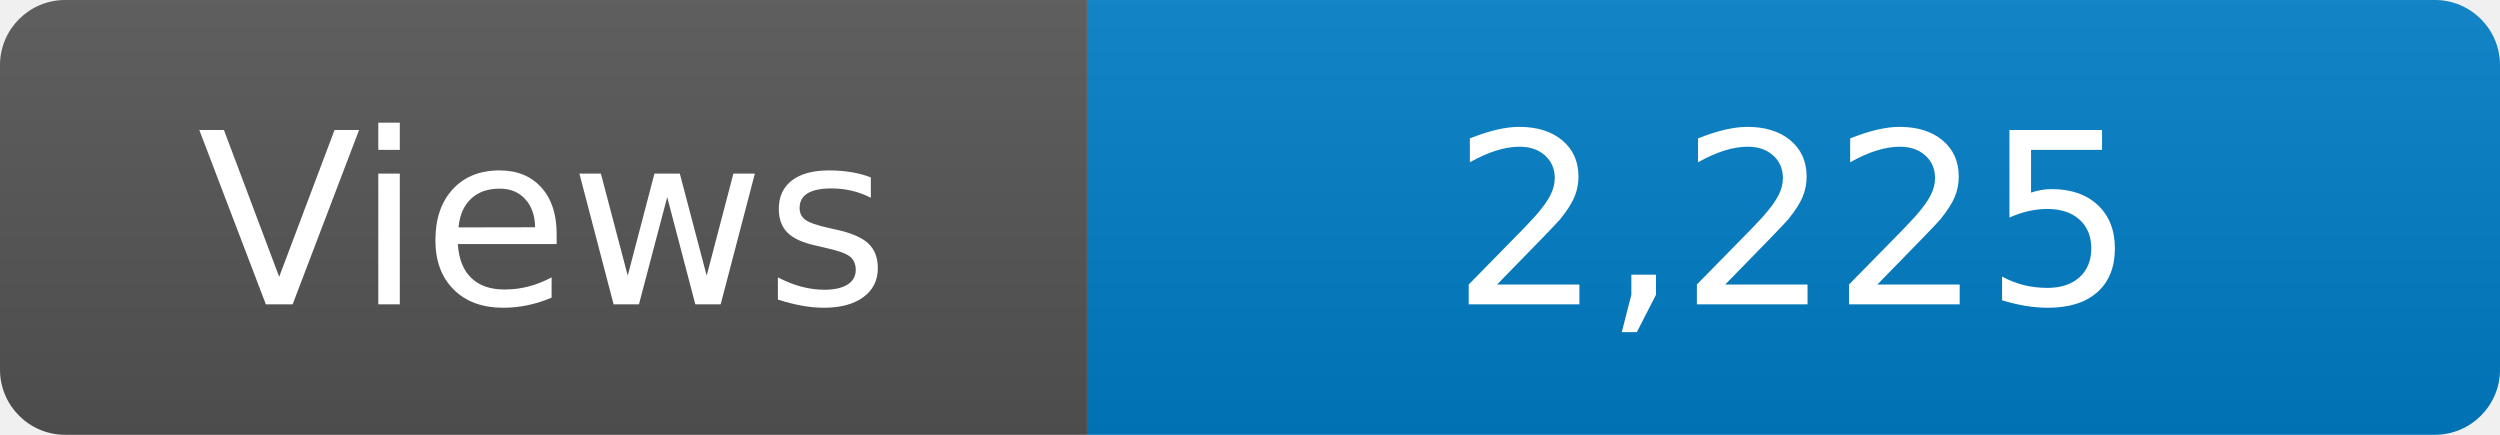
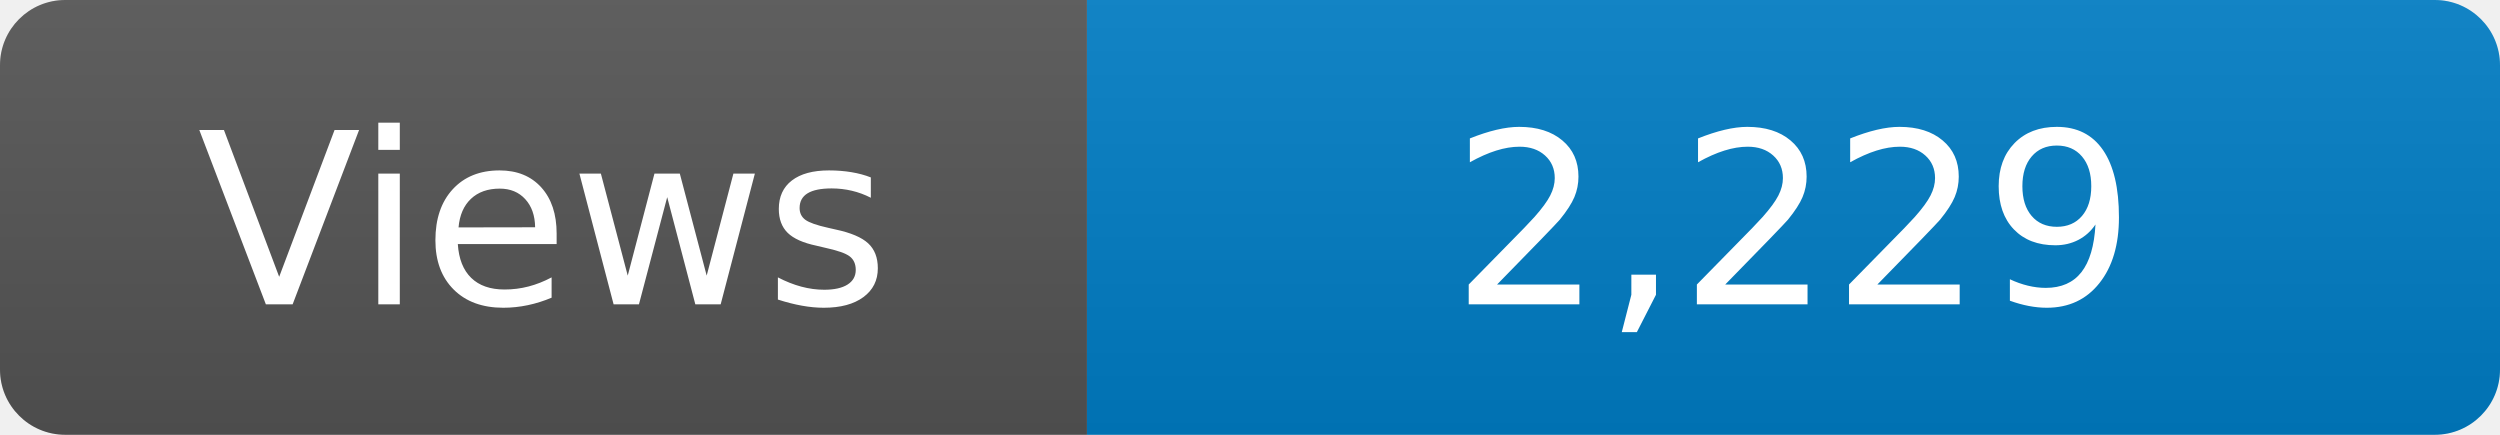
<svg xmlns="http://www.w3.org/2000/svg" width="115" height="20" role="img" aria-label="Maintained?: yes">
  <linearGradient id="s" x2="0" y2="100%">
    <stop offset="0" stop-color="#bbb" stop-opacity=".1" />
    <stop offset="1" stop-opacity=".1" />
  </linearGradient>
  <clipPath id="r">
    <rect width="115" height="20" rx="3" fill="#fff" />
  </clipPath>
  <g clip-path="url(#r)">
    <rect width="50" height="20" fill="#555" />
    <rect x="50" width="160" height="20" fill="#007ec6" />
    <rect width="115" height="20" fill="url(#s)" />
  </g>
  <g fill="#fff" text-anchor="middle" font-family="Verdana,Geneva,DejaVu Sans,sans-serif" font-size="110">
    <text x="250" y="140" transform="scale(.1)" fill="#fff">Views</text>
-     <text x="825" y="140" transform="scale(.1)" fill="#fff">2,225</text>
+     <text x="825" y="140" transform="scale(.1)" fill="#fff">2,229</text>
  </g>
</svg>
